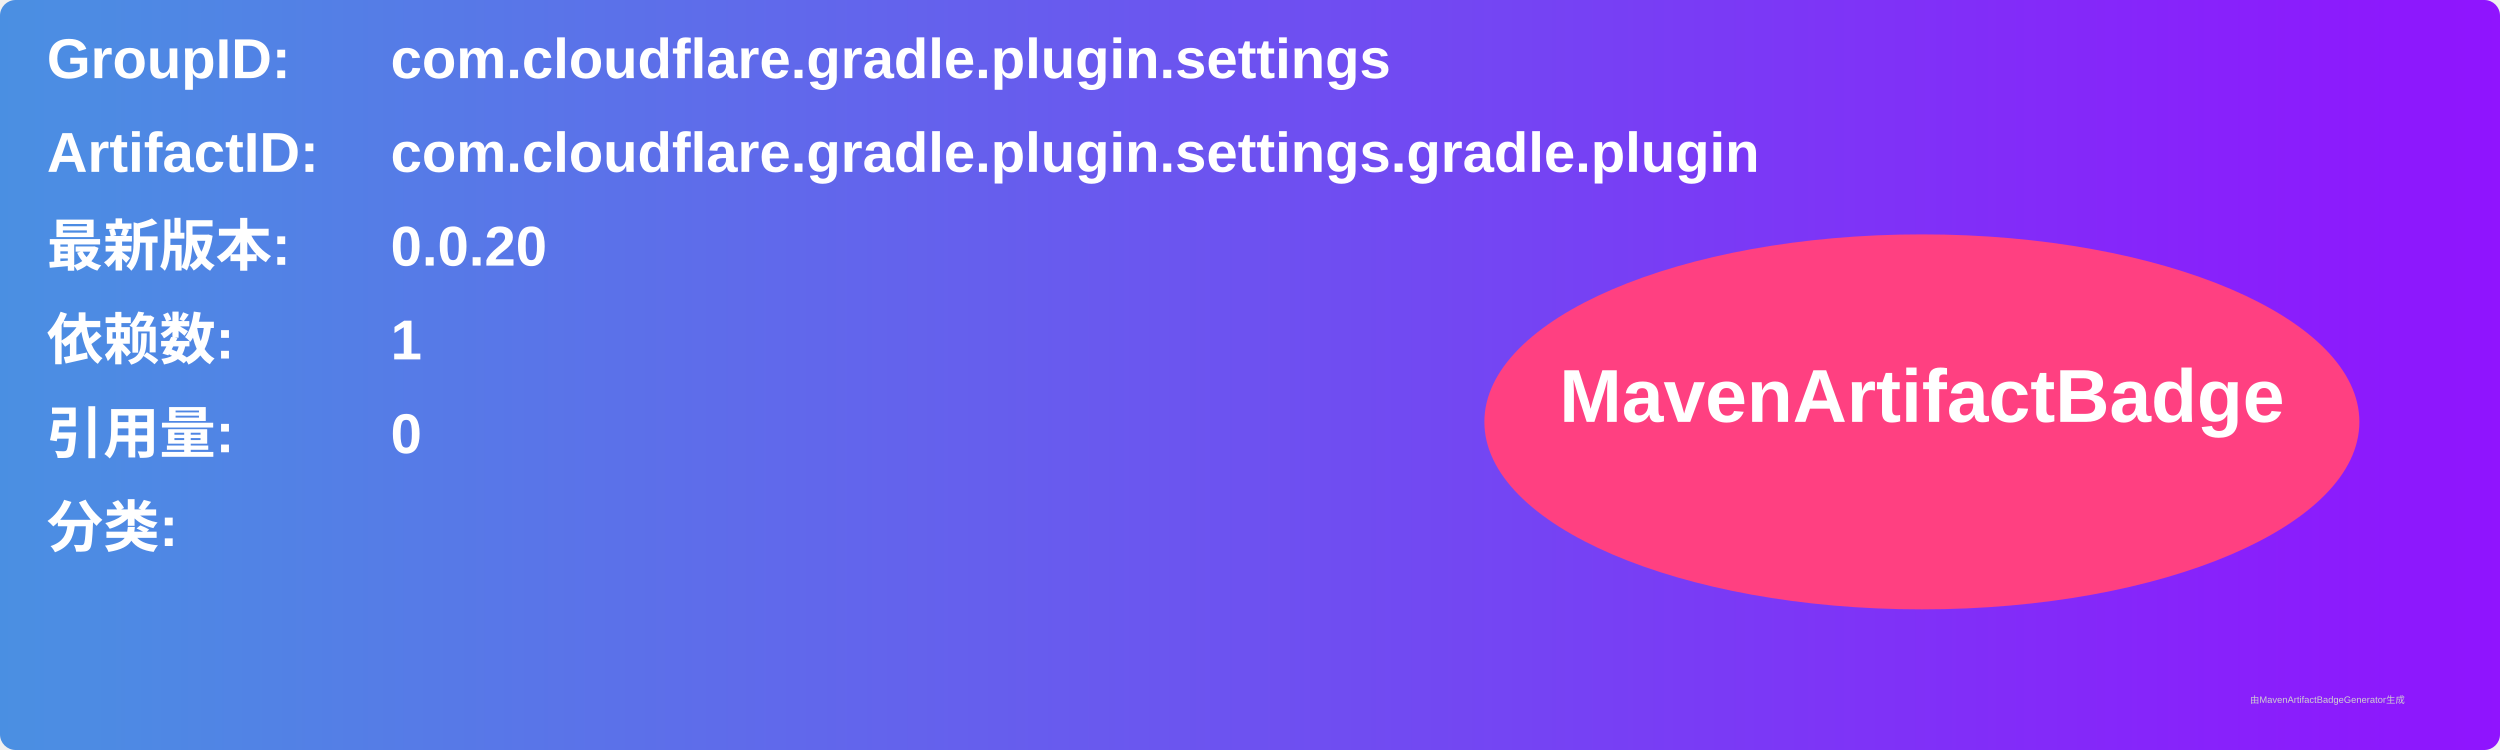
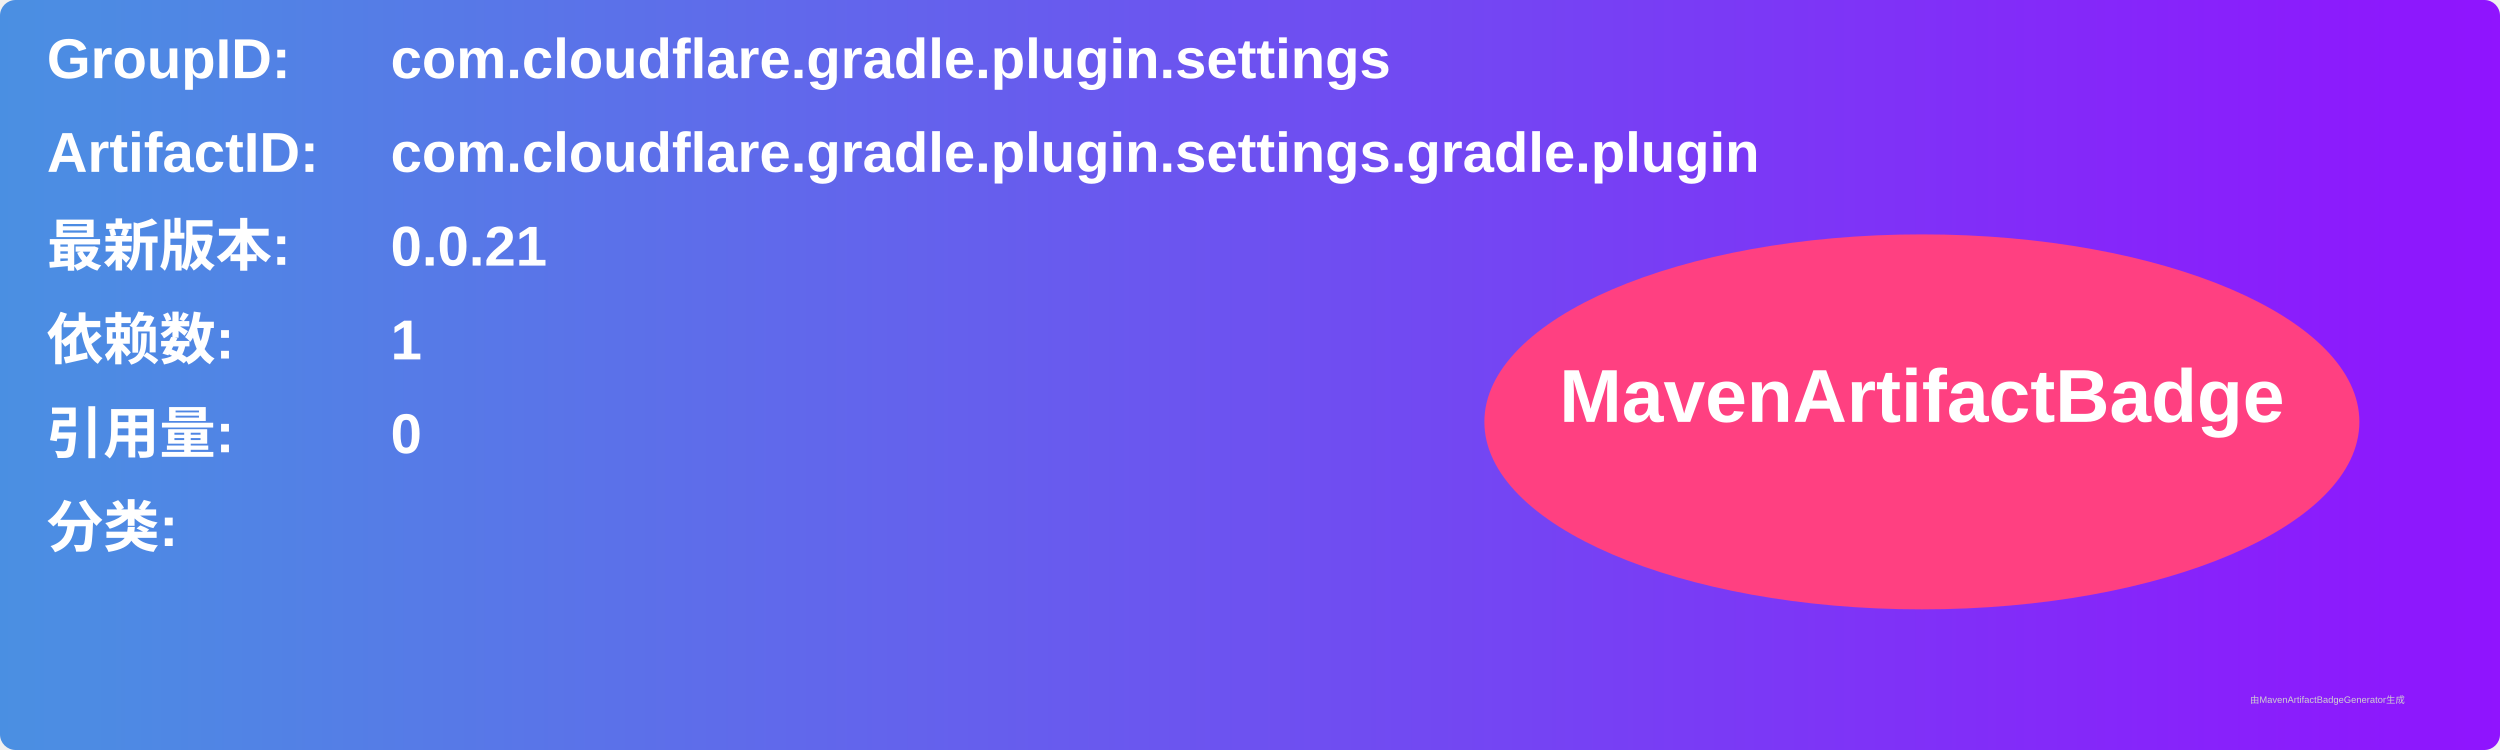
<svg xmlns="http://www.w3.org/2000/svg" width="800" height="240" viewBox="0 0 800 240">
  <linearGradient id="grad" x1="0%" y1="0%" x2="100%" y2="0%">
    <stop offset="0%" stop-color="#4a90e2" />
    <stop offset="100%" stop-color="#9013fe" />
  </linearGradient>
  <rect width="100%" height="100%" rx="5" ry="5" fill="url(#grad)" />
  <g transform="translate(15, 15)">
    <text x="0" y="10" font-family="Arial" font-size="18" fill="white" font-weight="bold" width="260">GroupID:</text>
    <text x="110" y="10" font-family="Arial" font-size="18" fill="white" font-weight="bold" width="460">com.cloudflare.gradle.plugin.settings</text>
    <text x="0" y="40" font-family="Arial" font-size="18" fill="white" font-weight="bold" width="260">ArtifactID:</text>
    <text x="110" y="40" font-family="Arial" font-size="18" fill="white" font-weight="bold" width="460">com.cloudflare.gradle.plugin.settings.gradle.plugin</text>
    <text x="0" y="70" font-family="Arial" font-size="18" fill="white" font-weight="bold">最新版本:</text>
    <text x="110" y="70" font-family="Arial" font-size="18" fill="white" font-weight="bold">
-       <tspan font-weight="bold">0.0.20</tspan>
+       <tspan font-weight="bold">0.0.21</tspan>
    </text>
    <text x="0" y="100" font-family="Arial" font-size="18" fill="white" font-weight="bold">依赖数: </text>
    <text x="110" y="100" font-family="Arial" font-size="18" fill="white">
      <tspan font-weight="bold">1</tspan>
    </text>
    <text x="0" y="130" font-family="Arial" font-size="18" fill="white" font-weight="bold">引用量: </text>
    <text x="110" y="130" font-family="Arial" font-size="18" fill="white">
      <tspan font-weight="bold">0</tspan>
    </text>
    <text x="0" y="160" font-family="Arial" font-size="18" fill="white" font-weight="bold">分类:</text>
    <text x="10" y="190" font-family="Arial" font-size="10" fill="white">
      <tspan font-weight="bold" />
    </text>
    <ellipse cx="600" cy="120" rx="140" ry="60" fill="#ff4081" />
    <text x="600" y="120" text-anchor="middle" font-family="Arial" font-size="24" fill="white" font-weight="bold">MavenArtifactBadge</text>
  </g>
  <text x="720" y="225" font-family="Arial" font-size="3" fill="#d0d0d0">由MavenArtifactBadgeGenerator生成</text>
</svg>
